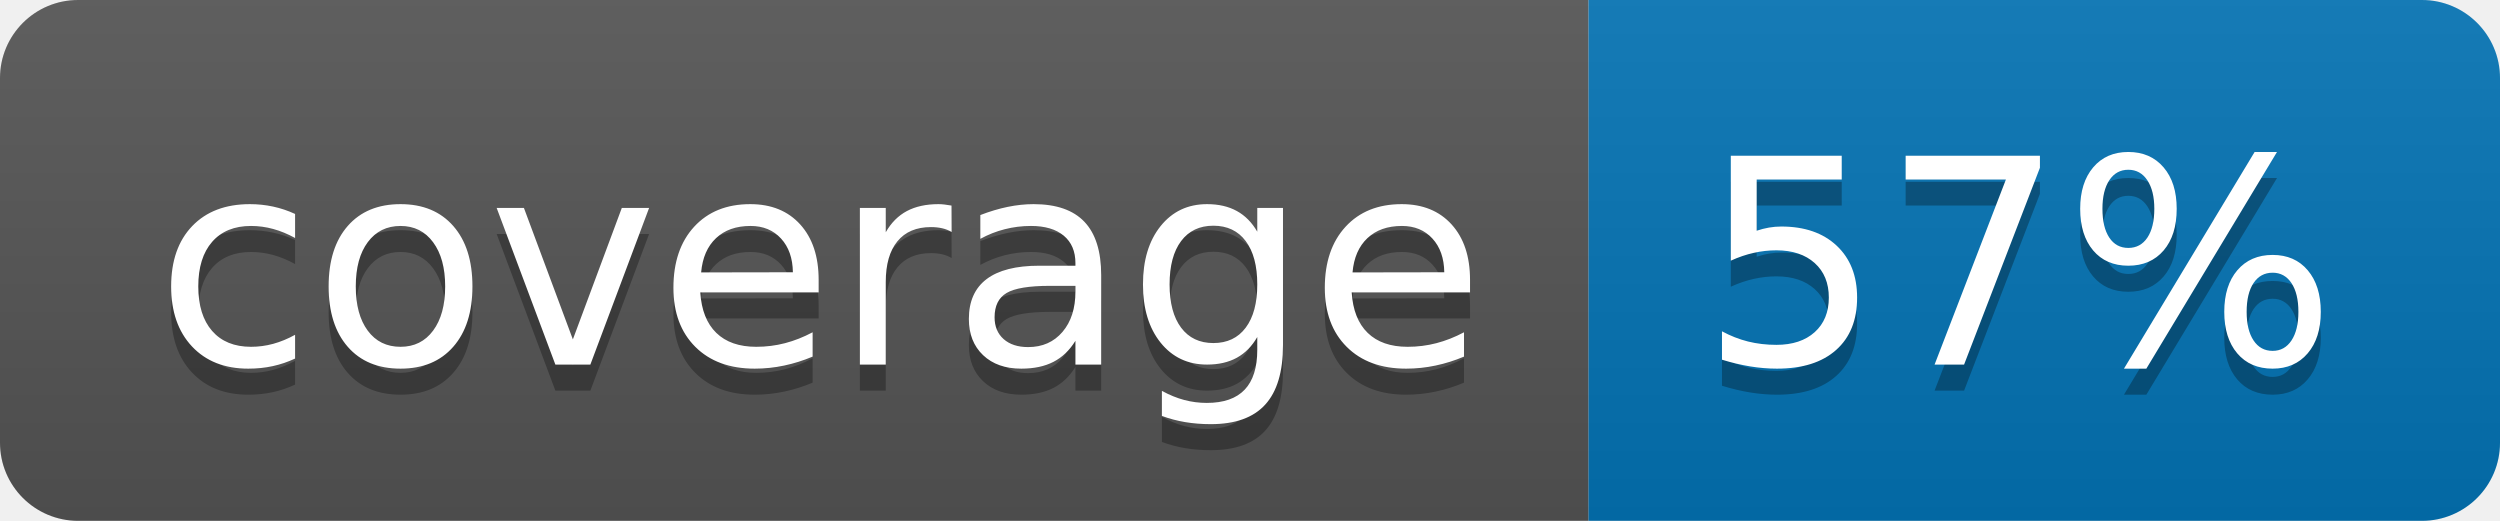
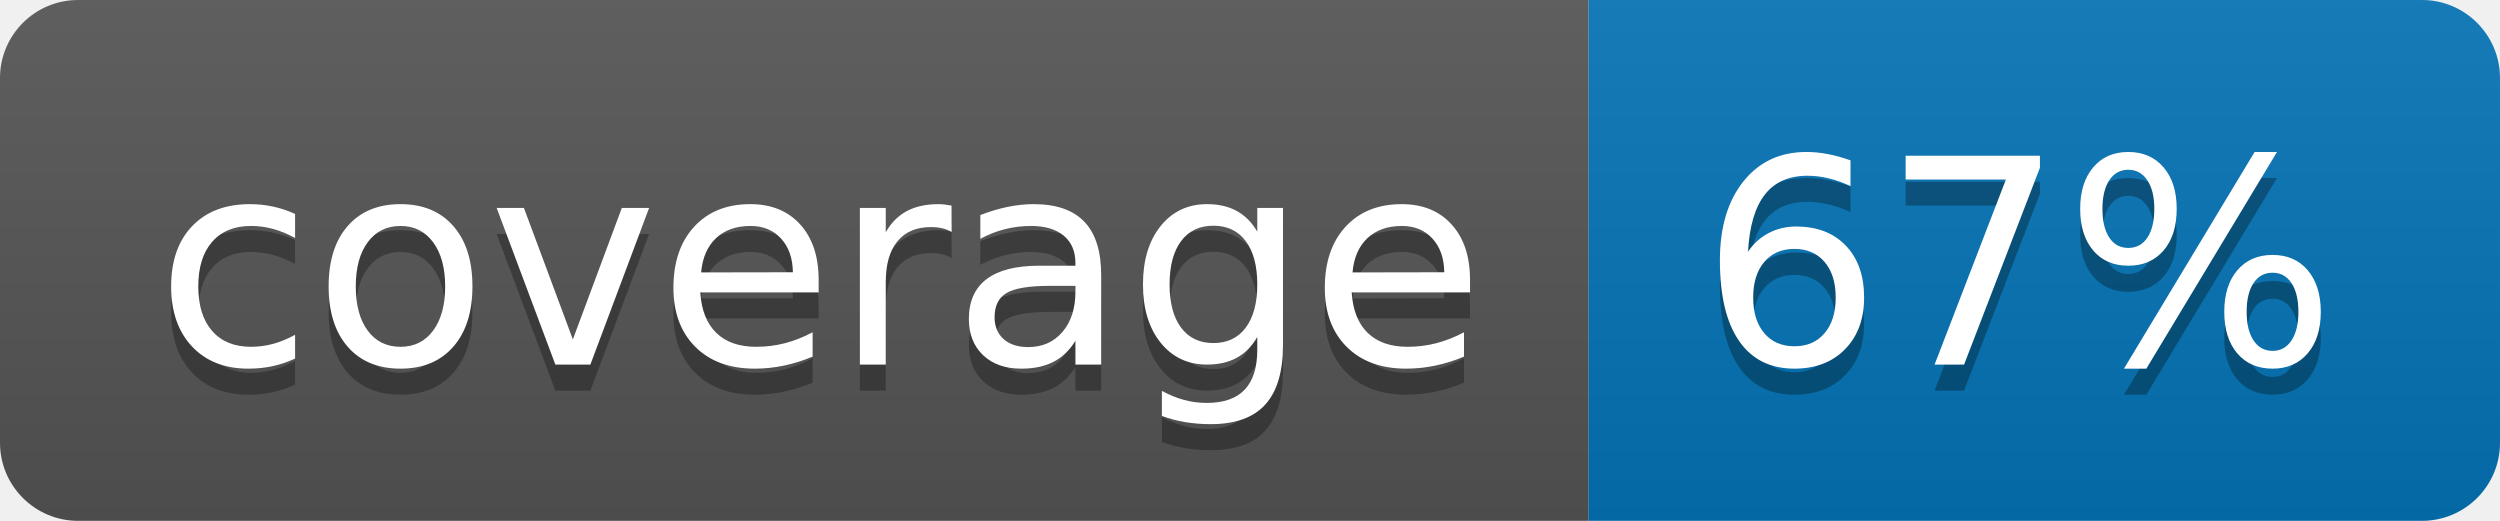
<svg xmlns="http://www.w3.org/2000/svg" width="96" height="20">
  <linearGradient id="b" x2="0" y2="100%">
    <stop offset="0" stop-color="#bbb" stop-opacity=".1" />
    <stop offset="1" stop-opacity=".1" />
  </linearGradient>
  <clipPath id="a">
    <rect width="96" height="20" rx="3" fill="#fff" />
  </clipPath>
  <g clip-path="url(#a)">
    <path fill="#555" d="M0 0h61v20H0z" />
    <path fill="#0374B5" d="M61 0h35v20H61z" />
    <path fill="url(#b)" d="M0 0h96v20H0z" />
  </g>
  <g fill="#fff" text-anchor="middle" font-family="DejaVu Sans,Verdana,Geneva,sans-serif" font-size="110">
    <text x="315" y="150" fill="#010101" fill-opacity=".3" transform="scale(.1)" textLength="510">coverage</text>
    <text x="315" y="140" transform="scale(.1)" textLength="510">coverage</text>
-     <text x="775" y="150" fill="#010101" fill-opacity=".3" transform="scale(.1)" textLength="250">57%</text>
-     <text x="775" y="140" transform="scale(.1)" textLength="250">57%</text>
+     <text x="775" y="150" fill="#010101" fill-opacity=".3" transform="scale(.1)" textLength="250">67%</text>
+     <text x="775" y="140" transform="scale(.1)" textLength="250">67%</text>
  </g>
</svg>
